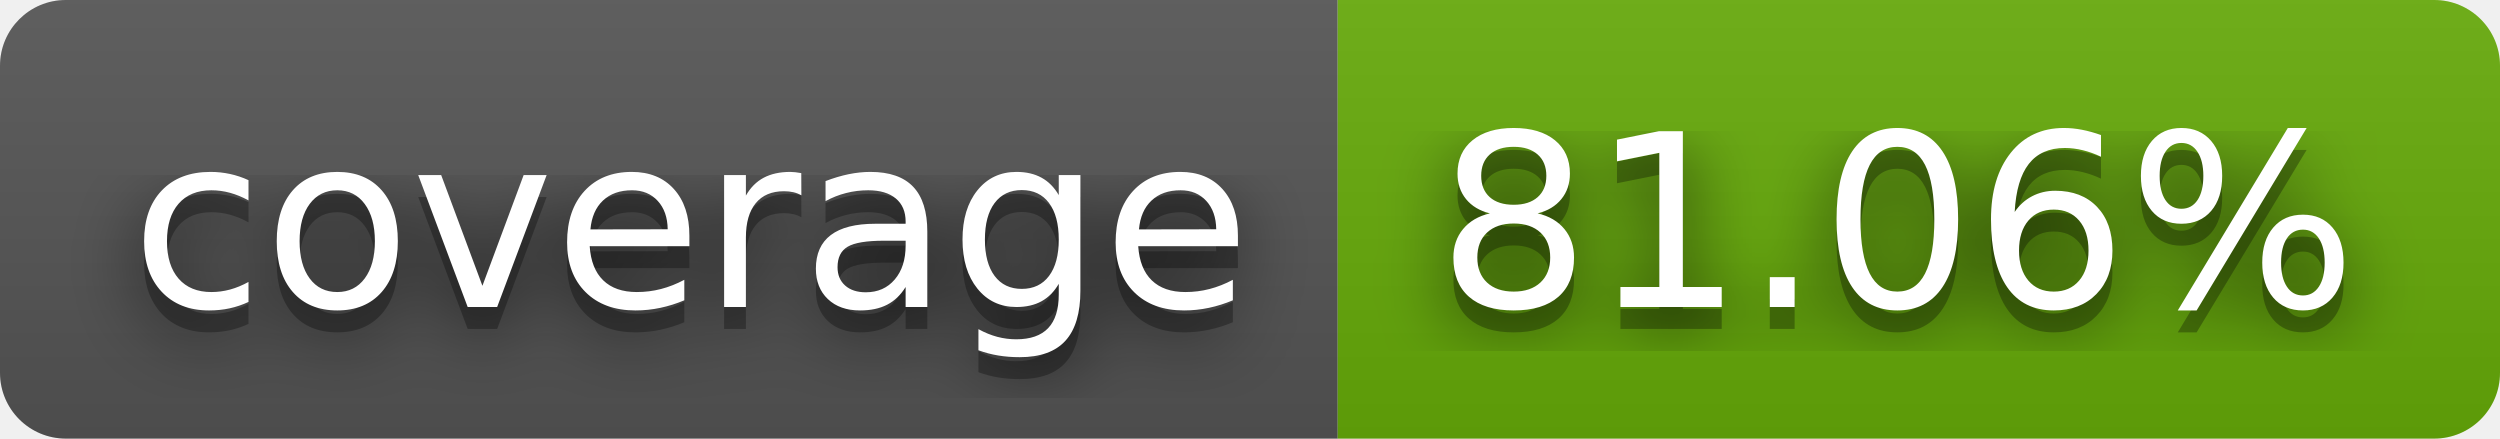
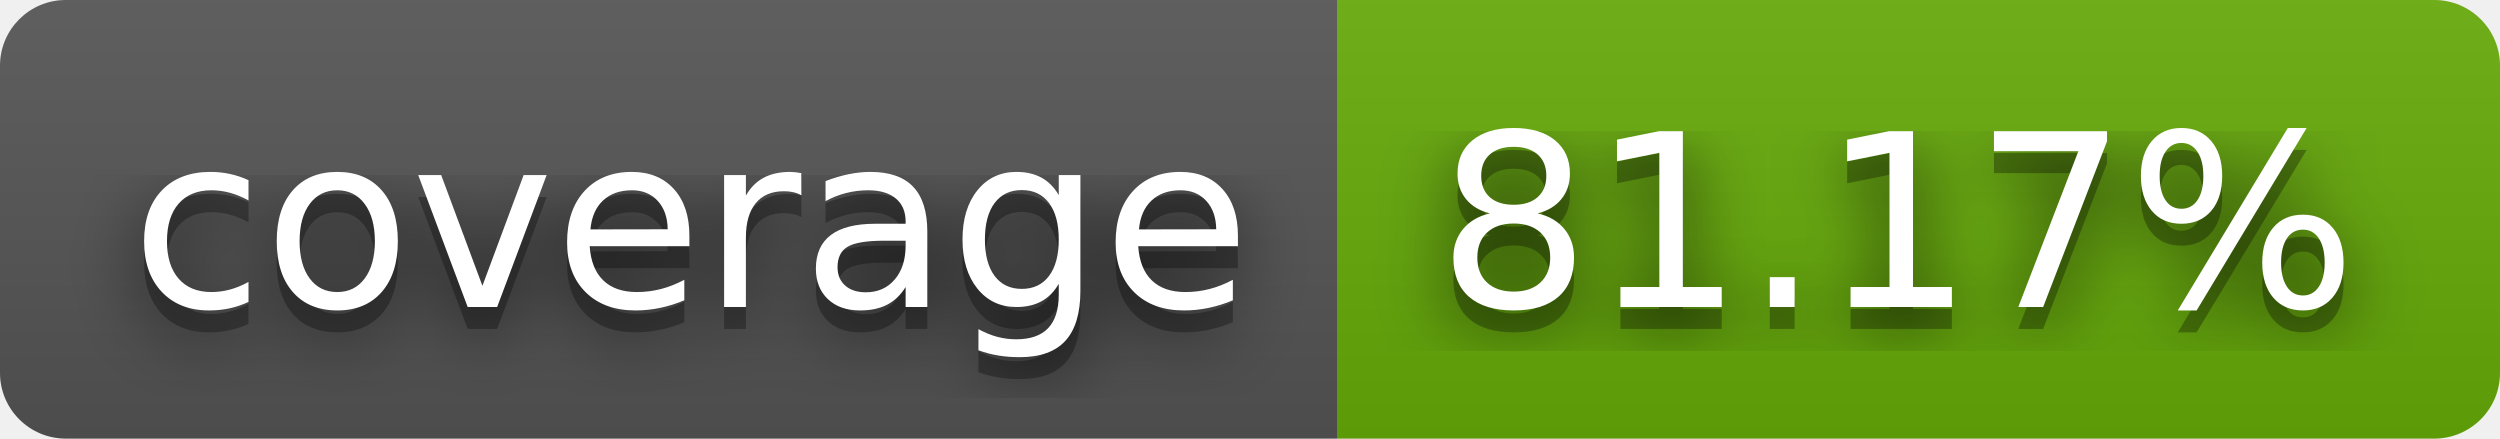
- <svg xmlns="http://www.w3.org/2000/svg" width="114" height="20" role="img" aria-label="coverage: 81.06%">
+ <svg xmlns="http://www.w3.org/2000/svg" width="114" height="20" role="img" aria-label="coverage: 81.17%">
  <filter id="blur">
    <feGaussianBlur stdDeviation="16" />
  </filter>
  <linearGradient id="s" x2="0" y2="100%">
    <stop offset="0" stop-color="#bbb" stop-opacity=".1" />
    <stop offset="1" stop-opacity=".1" />
  </linearGradient>
  <clipPath id="r">
    <rect width="114" height="20" rx="3" />
  </clipPath>
  <g clip-path="url(#r)">
    <rect width="61" height="20" fill="#555" />
    <rect x="61" width="53" height="20" fill="#67ac09" />
    <rect width="114" height="20" fill="url(#s)" />
  </g>
  <g fill="#fff" text-anchor="middle" font-family="Verdana,Geneva,DejaVu Sans,sans-serif" text-rendering="geometricPrecision" font-size="110">
    <g transform="scale(.1)">
      <g aria-hidden="true" fill="#010101">
        <text x="315" y="150" fill-opacity=".8" filter="url(#blur)" textLength="510">coverage</text>
        <text x="315" y="150" fill-opacity=".3" textLength="510">coverage</text>
      </g>
      <text x="315" y="140" textLength="510">coverage</text>
    </g>
    <g transform="scale(.1)">
      <g aria-hidden="true" fill="#010101">
-         <text x="865" y="150" fill-opacity=".8" filter="url(#blur)" textLength="430">81.06%</text>
-         <text x="865" y="150" fill-opacity=".3" textLength="430">81.06%</text>
+         <text x="865" y="150" fill-opacity=".8" filter="url(#blur)" textLength="430">81.17%</text>
+         <text x="865" y="150" fill-opacity=".3" textLength="430">81.17%</text>
      </g>
-       <text x="865" y="140" textLength="430">81.06%</text>
+       <text x="865" y="140" textLength="430">81.17%</text>
    </g>
  </g>
</svg>
